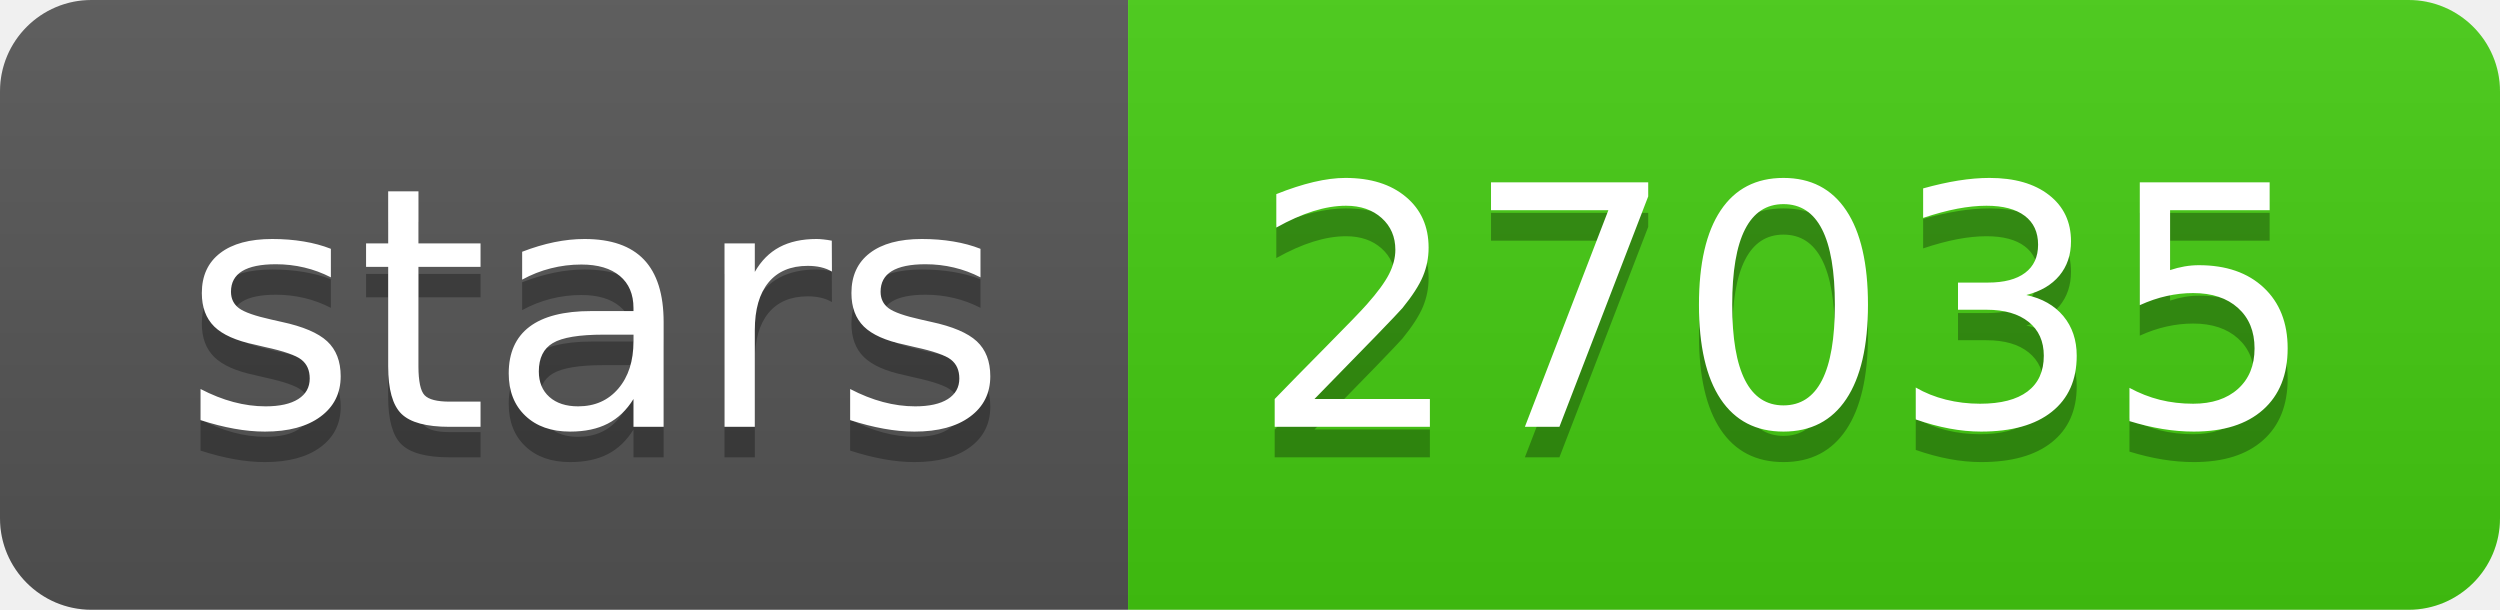
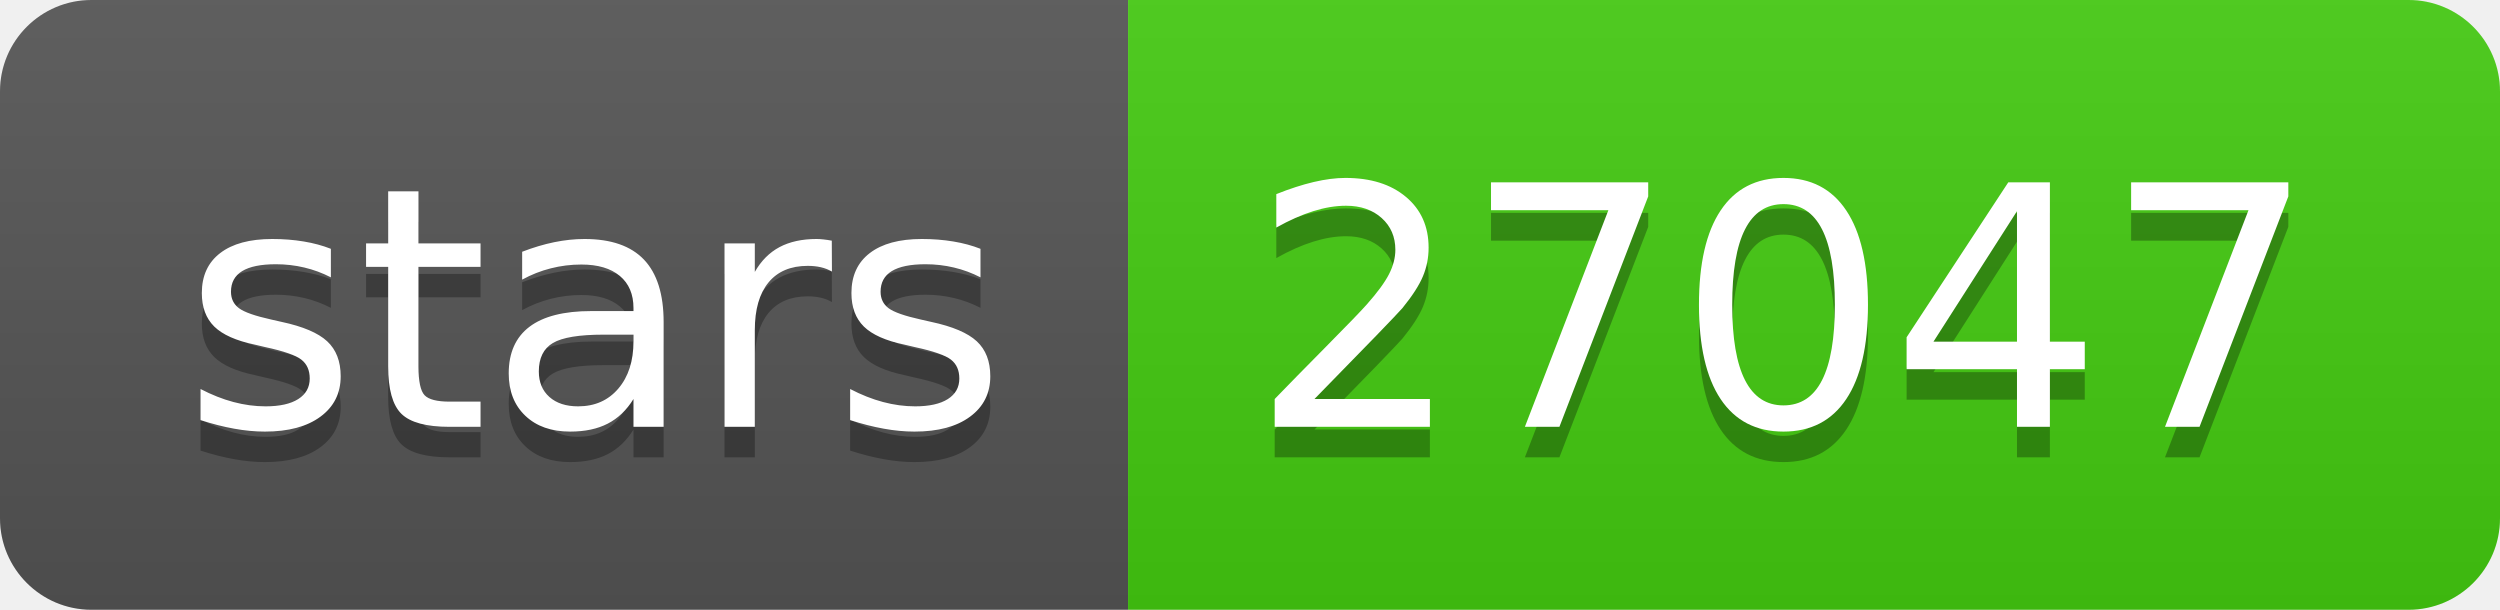
- <svg xmlns="http://www.w3.org/2000/svg" width="82" height="20" role="img" aria-label="stars: 27035">
+ <svg xmlns="http://www.w3.org/2000/svg" width="82" height="20" role="img" aria-label="stars: 27047">
  <linearGradient id="s" x2="0" y2="100%">
    <stop offset="0" stop-color="#bbb" stop-opacity=".1" />
    <stop offset="1" stop-opacity=".1" />
  </linearGradient>
  <clipPath id="r">
    <rect width="82" height="20" rx="3" fill="#fff" />
  </clipPath>
  <g clip-path="url(#r)">
    <rect width="37" height="20" fill="#555" />
    <rect x="37" width="45" height="20" fill="#4c1" />
    <rect width="82" height="20" fill="url(#s)" />
  </g>
  <g fill="#fff" text-anchor="middle" font-family="Verdana,Geneva,DejaVu Sans,sans-serif" text-rendering="geometricPrecision" font-size="110">
    <text aria-hidden="true" x="195" y="150" fill="#010101" fill-opacity=".3" transform="scale(.1)" textLength="270">stars</text>
    <text x="195" y="140" transform="scale(.1)" fill="#fff" textLength="270">stars</text>
-     <text aria-hidden="true" x="585" y="150" fill="#010101" fill-opacity=".3" transform="scale(.1)" textLength="350">27035</text>
-     <text x="585" y="140" transform="scale(.1)" fill="#fff" textLength="350">27035</text>
+     <text aria-hidden="true" x="585" y="150" fill="#010101" fill-opacity=".3" transform="scale(.1)" textLength="350">27047</text>
+     <text x="585" y="140" transform="scale(.1)" fill="#fff" textLength="350">27047</text>
  </g>
</svg>
